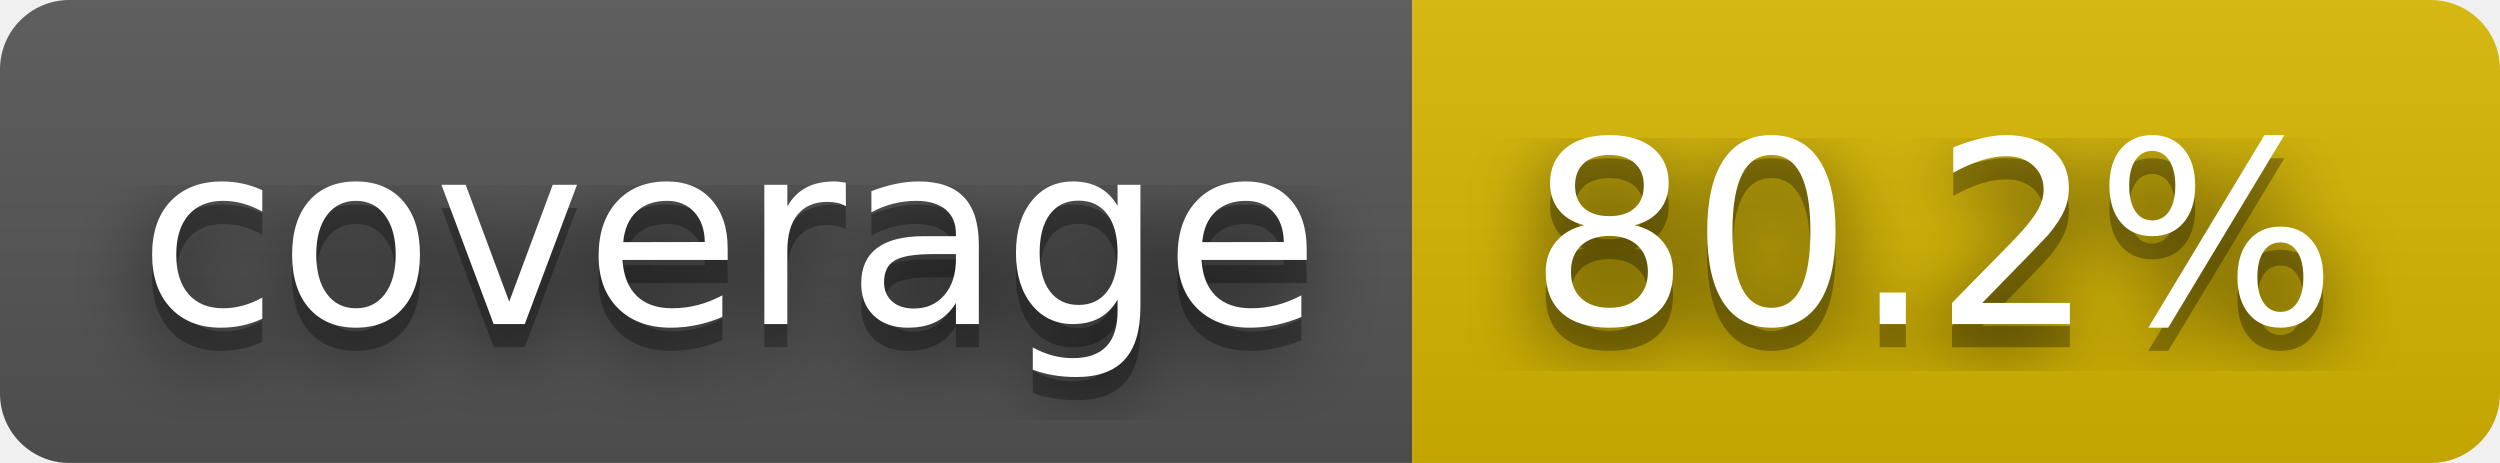
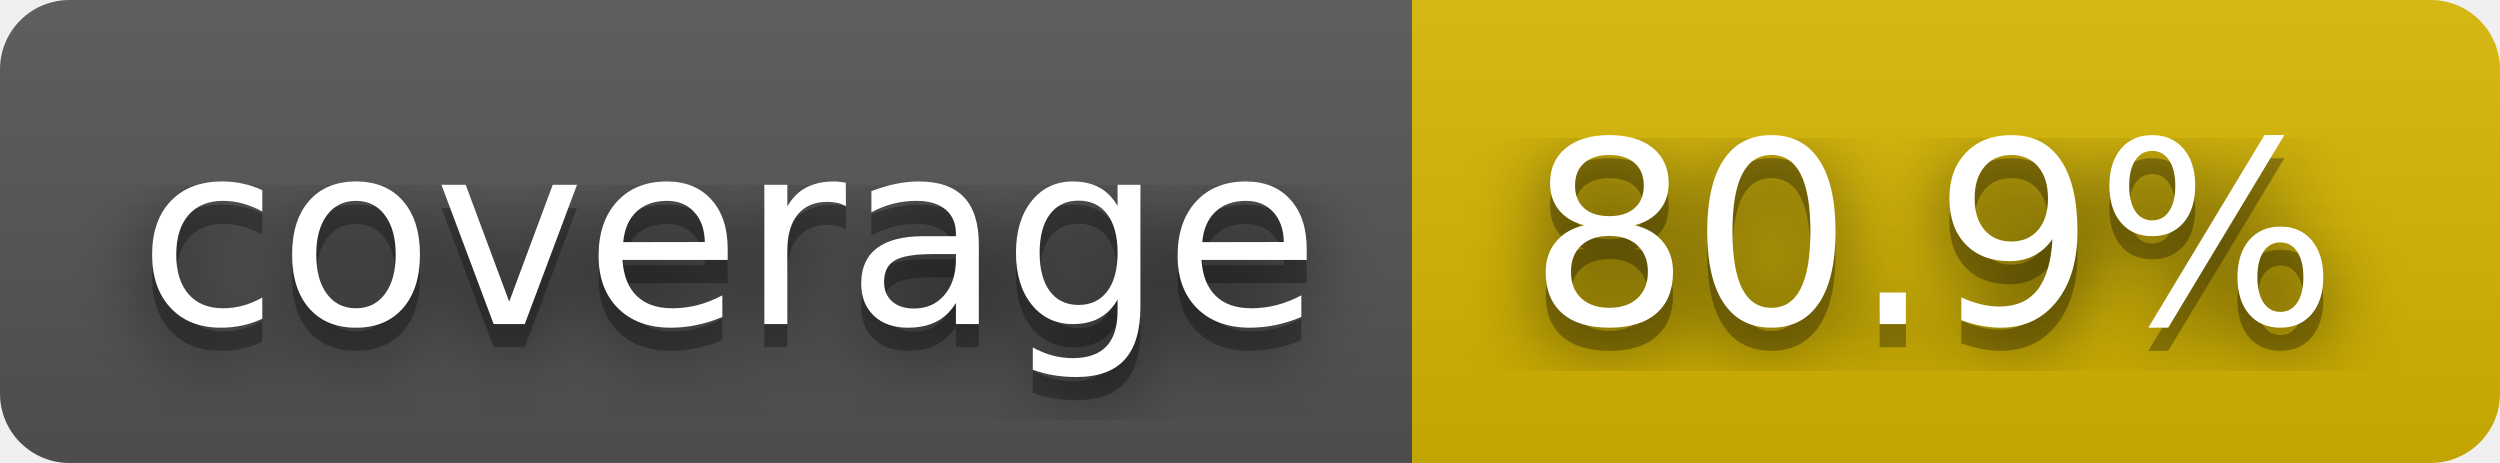
- <svg xmlns="http://www.w3.org/2000/svg" width="108" height="20" role="img" aria-label="coverage: 80.2%">
+ <svg xmlns="http://www.w3.org/2000/svg" width="108" height="20" role="img" aria-label="coverage: 80.9%">
  <filter id="blur">
    <feGaussianBlur stdDeviation="16" />
  </filter>
  <linearGradient id="s" x2="0" y2="100%">
    <stop offset="0" stop-color="#bbb" stop-opacity=".1" />
    <stop offset="1" stop-opacity=".1" />
  </linearGradient>
  <clipPath id="r">
    <rect width="108" height="20" rx="3" />
  </clipPath>
  <g clip-path="url(#r)">
    <rect width="61" height="20" fill="#555" />
    <rect x="61" width="47" height="20" fill="#d8b800" />
    <rect width="108" height="20" fill="url(#s)" />
  </g>
  <g fill="#fff" text-anchor="middle" font-family="Verdana,Geneva,DejaVu Sans,sans-serif" text-rendering="geometricPrecision" font-size="110">
    <g transform="scale(.1)">
      <g aria-hidden="true" fill="#010101">
        <text x="315" y="150" fill-opacity=".8" filter="url(#blur)" textLength="510">coverage</text>
        <text x="315" y="150" fill-opacity=".3" textLength="510">coverage</text>
      </g>
      <text x="315" y="140" textLength="510">coverage</text>
    </g>
    <g transform="scale(.1)">
      <g aria-hidden="true" fill="#010101">
-         <text x="835" y="150" fill-opacity=".8" filter="url(#blur)" textLength="370">80.2%</text>
-         <text x="835" y="150" fill-opacity=".3" textLength="370">80.2%</text>
+         <text x="835" y="150" fill-opacity=".8" filter="url(#blur)" textLength="370">80.9%</text>
+         <text x="835" y="150" fill-opacity=".3" textLength="370">80.9%</text>
      </g>
-       <text x="835" y="140" textLength="370">80.2%</text>
+       <text x="835" y="140" textLength="370">80.9%</text>
    </g>
  </g>
</svg>
